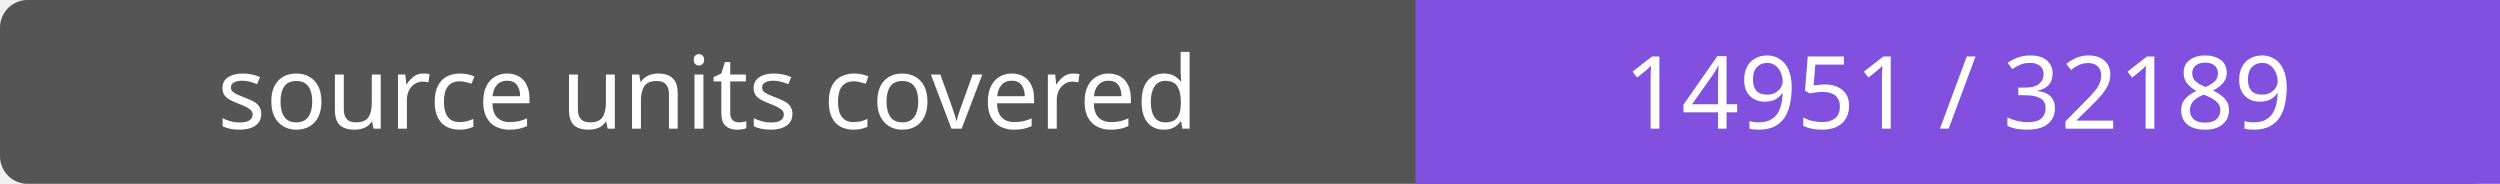
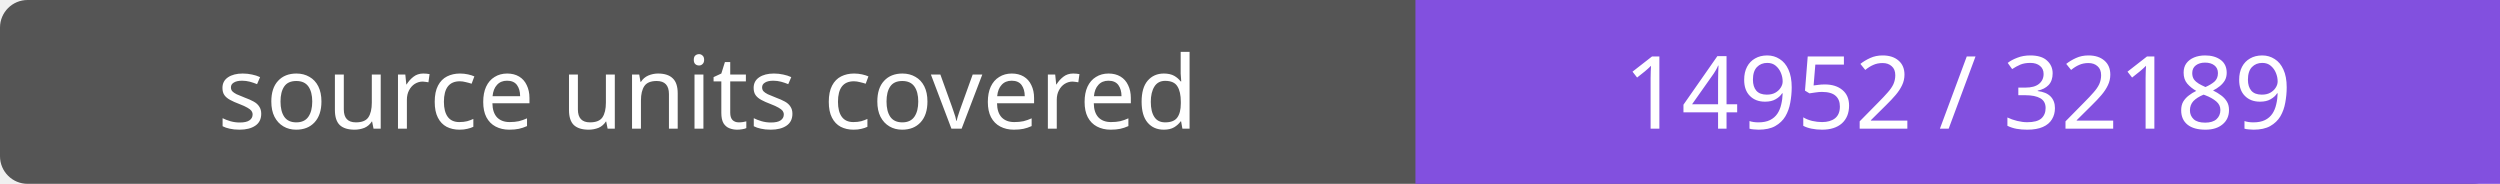
- <svg xmlns="http://www.w3.org/2000/svg" width="272" height="20" role="img" aria-label="source units covered: 14951 / 32189">
+ <svg xmlns="http://www.w3.org/2000/svg" width="272" height="20" role="img" aria-label="source units covered: 14952 / 32189">
  <rect width="272" height="20" rx="3" fill="#555" />
  <path fill="#8250df" d="M154 0h118v20H154z" />
  <g fill="#fff" text-anchor="middle" font-family="Verdana,sans-serif" font-size="11">
    <text x="77.0" y="14">source units covered</text>
-     <text x="213.0" y="14">14951 / 32189</text>
+     <text x="213.0" y="14">14952 / 32189</text>
  </g>
</svg>
